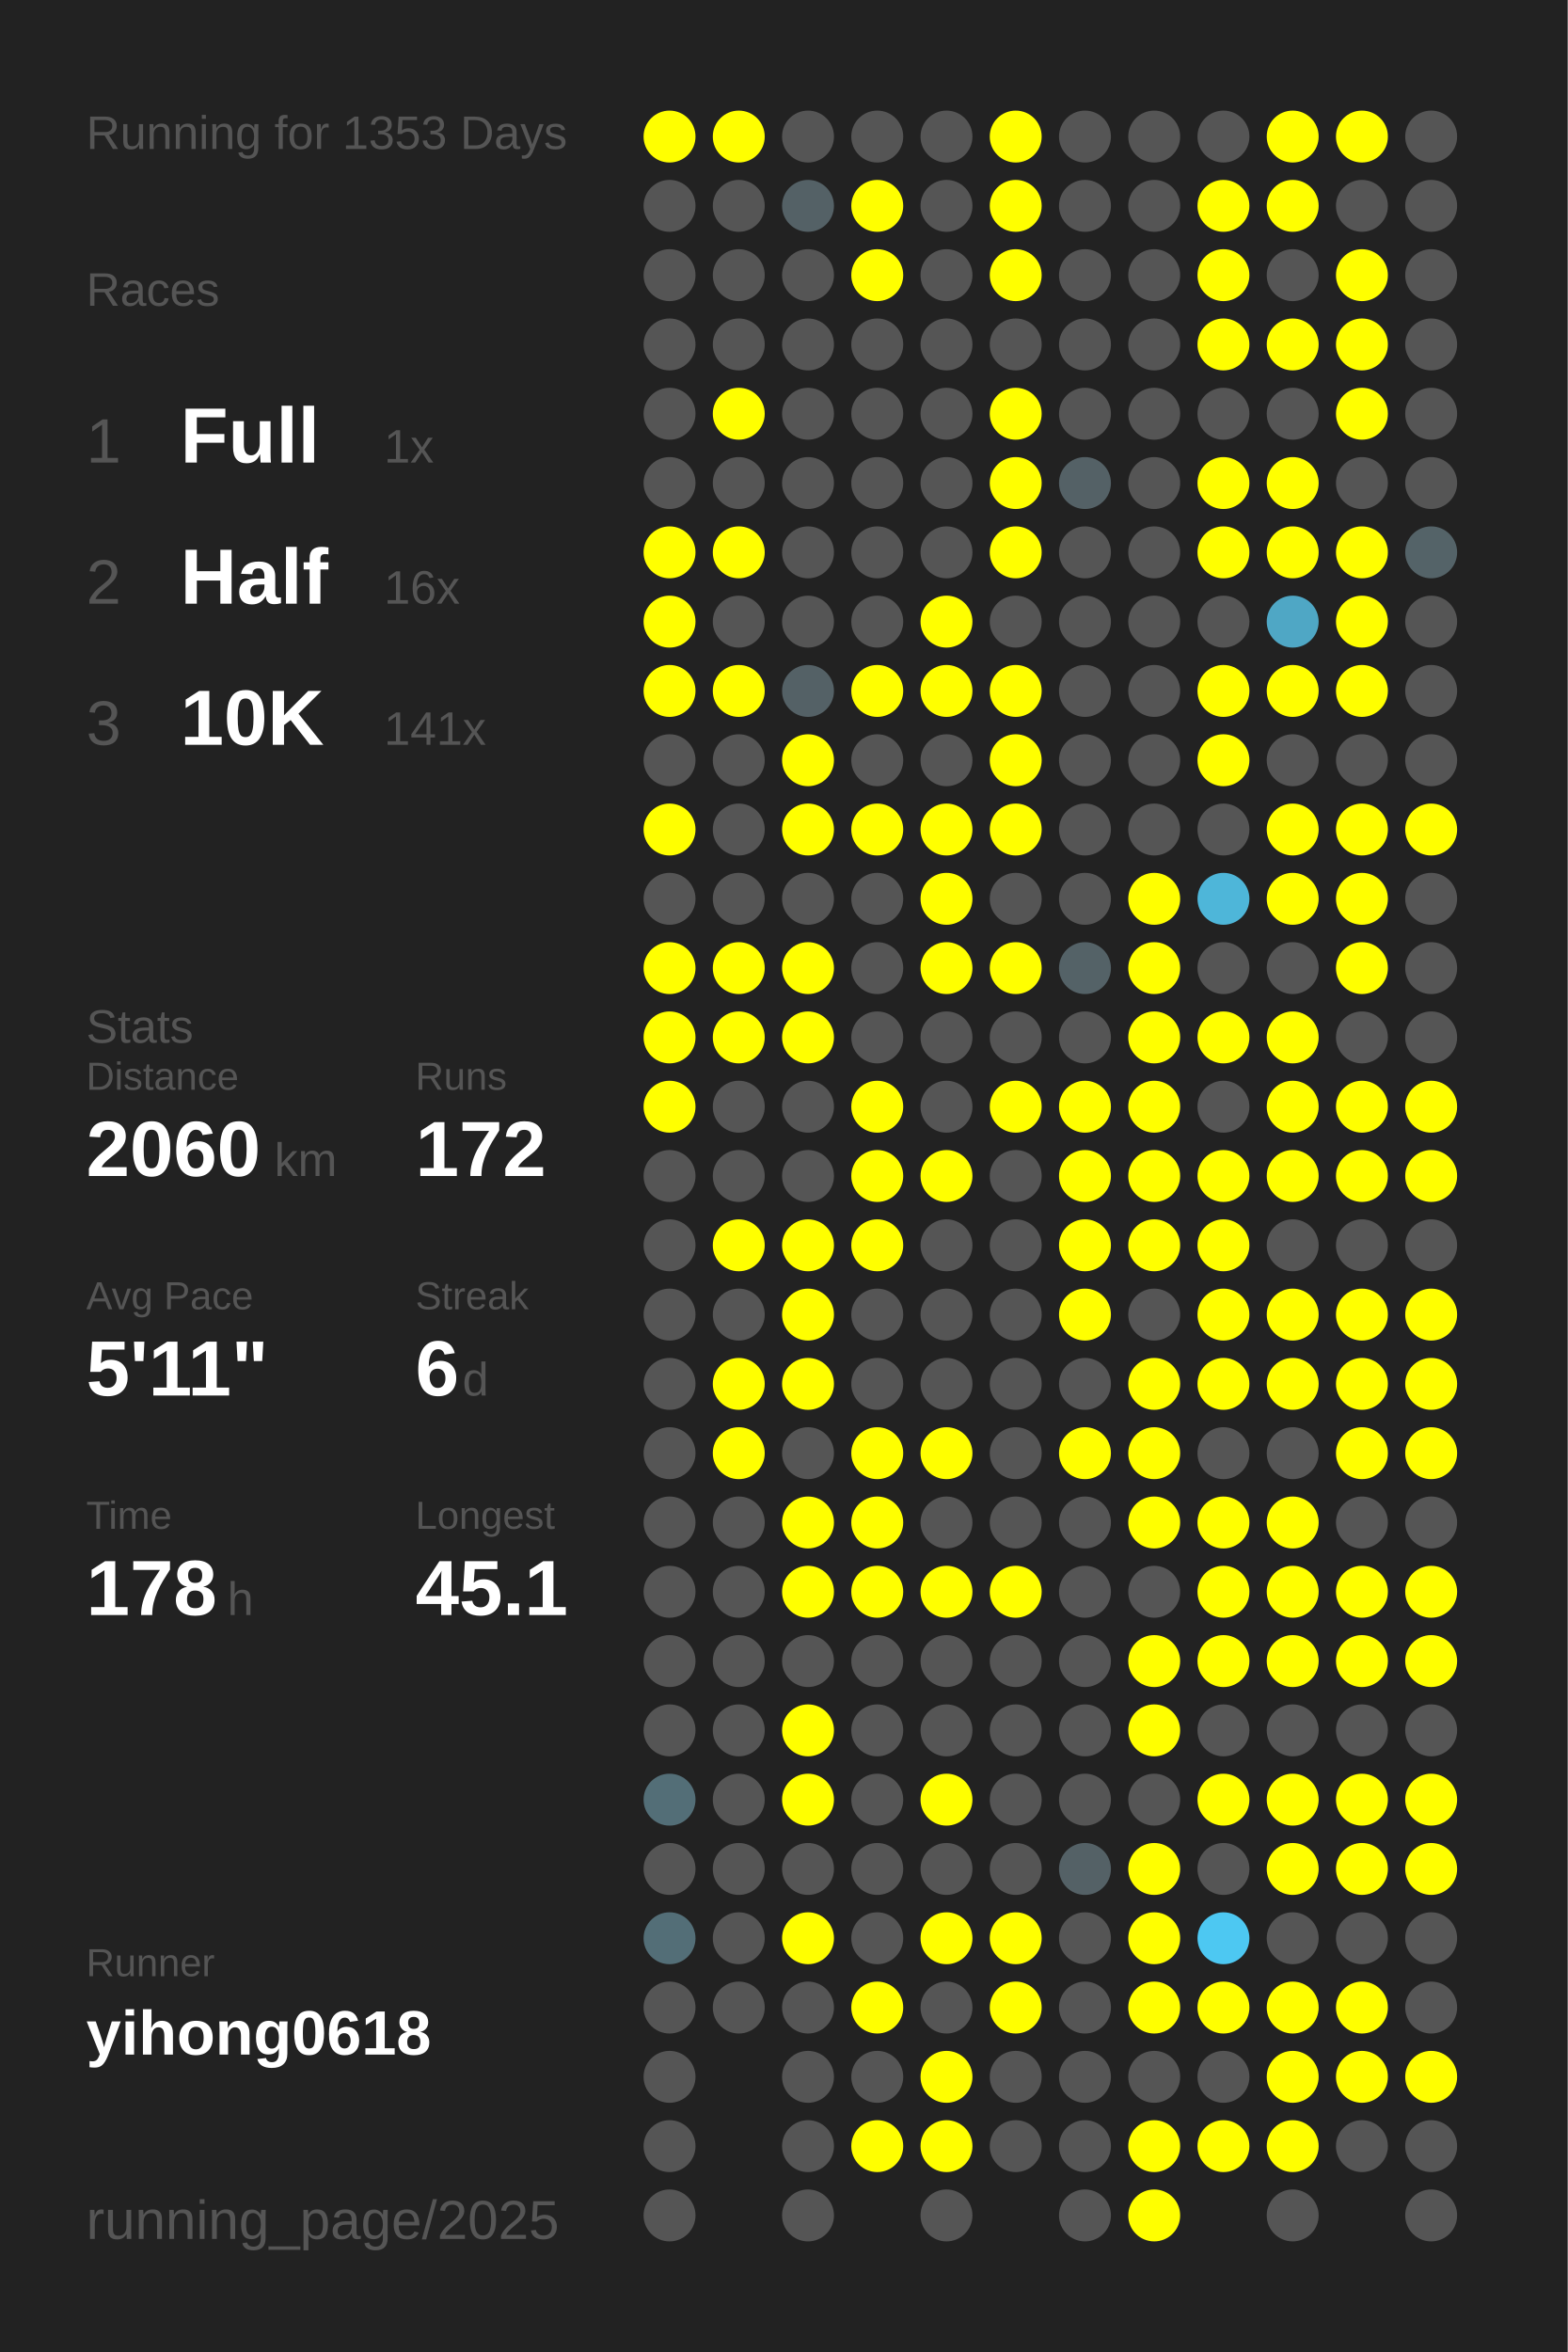
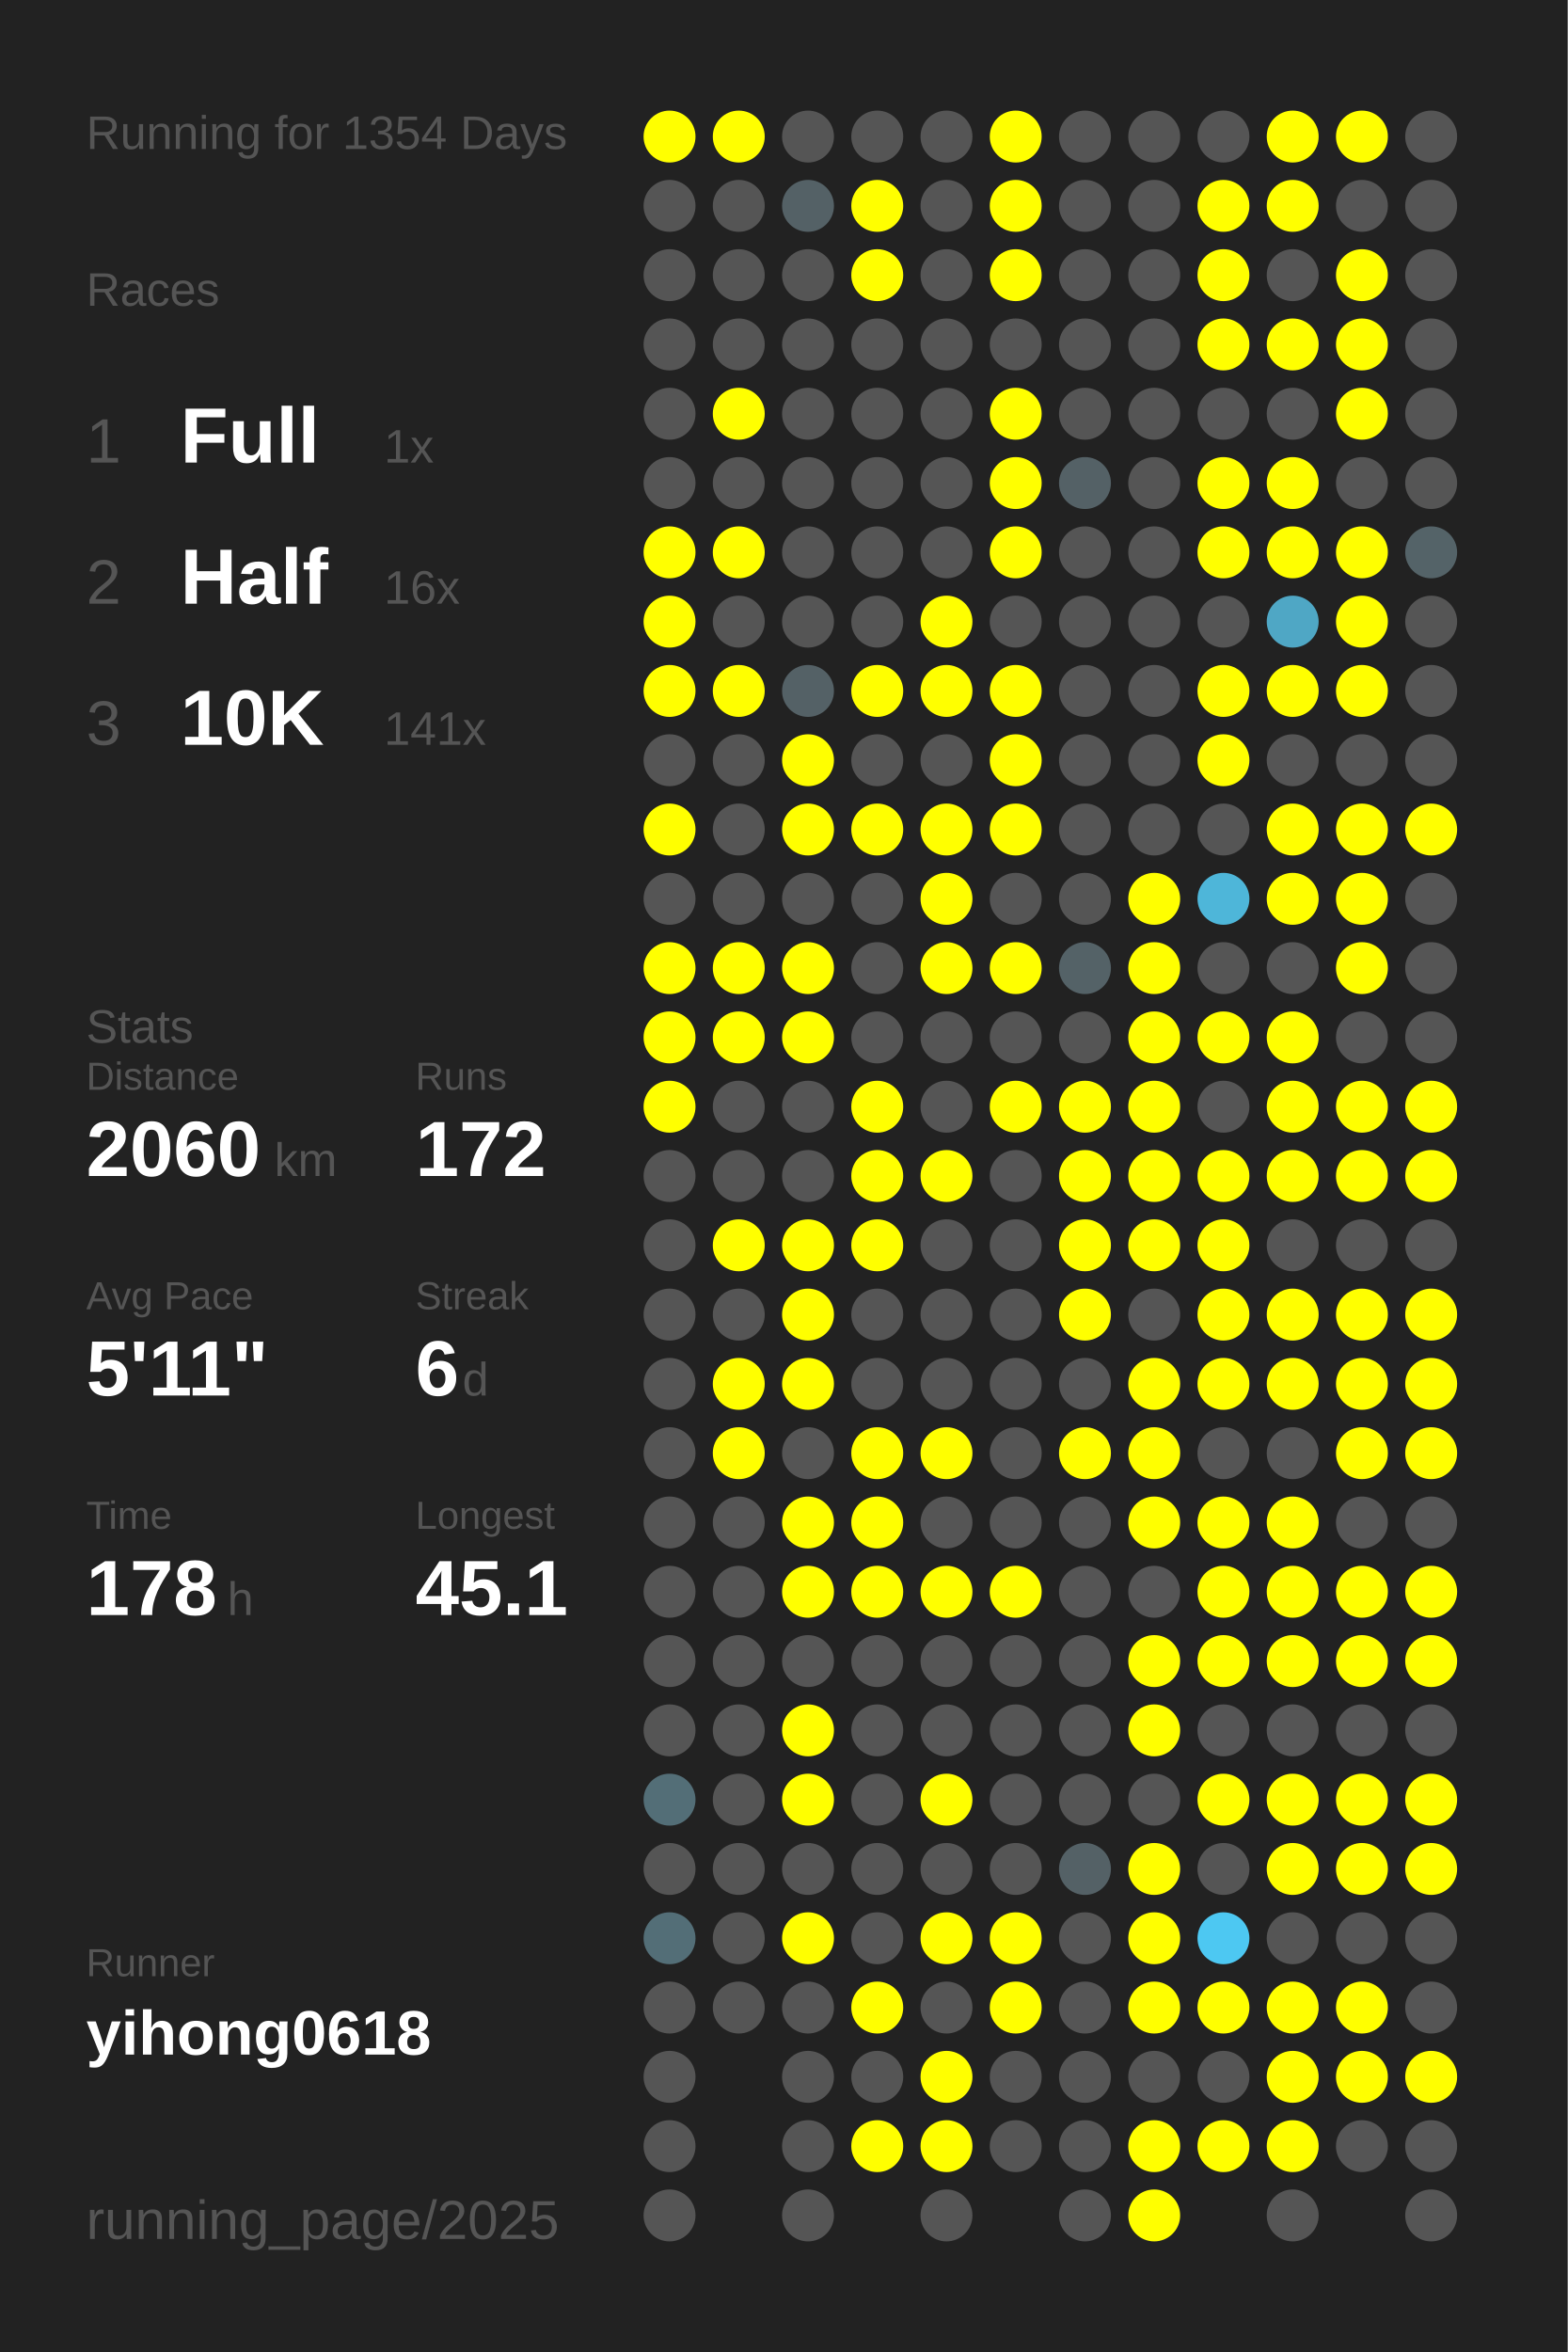
<svg xmlns="http://www.w3.org/2000/svg" baseProfile="full" height="300mm" version="1.1" viewBox="0,0,200,300" width="200mm">
  <defs />
  <rect fill="#222222" height="300" width="200" x="0" y="0" />
-   <text fill="#555555" style="font-size:6px; font-family:Arial;" x="11" y="19">Running for 1353 Days</text>
+   <text fill="#555555" style="font-size:6px; font-family:Arial;" x="11" y="19">Running for 1354 Days</text>
  <text fill="#555555" style="font-size:6px; font-family:Arial;" x="11" y="39">Races</text>
  <text fill="#555555" style="font-size:8px; font-family:Arial;" x="11" y="59">1</text>
  <text fill="#FFFFFF" style="font-size:10px; font-family:Arial; font-weight:bold;" x="23" y="59">Full</text>
  <text fill="#555555" style="font-size:6px; font-family:Arial;" x="49" y="59">1x</text>
  <text fill="#555555" style="font-size:8px; font-family:Arial;" x="11" y="77">2</text>
  <text fill="#FFFFFF" style="font-size:10px; font-family:Arial; font-weight:bold;" x="23" y="77">Half</text>
  <text fill="#555555" style="font-size:6px; font-family:Arial;" x="49" y="77">16x</text>
  <text fill="#555555" style="font-size:8px; font-family:Arial;" x="11" y="95">3</text>
  <text fill="#FFFFFF" style="font-size:10px; font-family:Arial; font-weight:bold;" x="23" y="95">10K</text>
  <text fill="#555555" style="font-size:6px; font-family:Arial;" x="49" y="95">141x</text>
  <text fill="#555555" style="font-size:6px; font-family:Arial;" x="11" y="133">Stats</text>
  <text fill="#555555" style="font-size:5px; font-family:Arial;" x="11" y="139">Distance</text>
  <text fill="#FFFFFF" style="font-size:10px; font-family:Arial; font-weight:bold;" x="11" y="150">2060</text>
  <text fill="#555555" style="font-size:6px; font-family:Arial;" x="35" y="150">km</text>
  <text fill="#555555" style="font-size:5px; font-family:Arial;" x="53" y="139">Runs</text>
  <text fill="#FFFFFF" style="font-size:10px; font-family:Arial; font-weight:bold;" x="53" y="150">172</text>
  <text fill="#555555" style="font-size:5px; font-family:Arial;" x="11" y="167">Avg Pace</text>
  <text fill="#FFFFFF" style="font-size:10px; font-family:Arial; font-weight:bold;" x="11" y="178">5'11"</text>
  <text fill="#555555" style="font-size:5px; font-family:Arial;" x="53" y="167">Streak</text>
  <text fill="#FFFFFF" style="font-size:10px; font-family:Arial; font-weight:bold;" x="53" y="178">6</text>
  <text fill="#555555" style="font-size:6px; font-family:Arial;" x="59" y="178">d</text>
  <text fill="#555555" style="font-size:5px; font-family:Arial;" x="11" y="195">Time</text>
  <text fill="#FFFFFF" style="font-size:10px; font-family:Arial; font-weight:bold;" x="11" y="206">178</text>
  <text fill="#555555" style="font-size:6px; font-family:Arial;" x="29" y="206">h</text>
  <text fill="#555555" style="font-size:5px; font-family:Arial;" x="53" y="195">Longest</text>
  <text fill="#FFFFFF" style="font-size:10px; font-family:Arial; font-weight:bold;" x="53" y="206">45.1</text>
  <text fill="#555555" style="font-size:5px; font-family:Arial;" x="11" y="252.065">Runner</text>
  <text fill="#FFFFFF" style="font-size:8px; font-family:Arial; font-weight:bold;" x="11" y="262.065">yihong0618</text>
  <text fill="#555555" style="font-size:7px; font-family:Arial;" x="11" y="285.581">running_page/2025</text>
  <circle cx="85.417" cy="17.419" fill="#FFFF00" r="3.312" />
  <circle cx="85.417" cy="26.258" fill="#555555" r="3.312" />
  <circle cx="85.417" cy="35.097" fill="#555555" r="3.312" />
  <circle cx="85.417" cy="43.935" fill="#555555" r="3.312" />
  <circle cx="85.417" cy="52.774" fill="#555555" r="3.312" />
  <circle cx="85.417" cy="61.613" fill="#555555" r="3.312" />
  <circle cx="85.417" cy="70.452" fill="#FFFF00" r="3.312" />
  <circle cx="85.417" cy="79.29" fill="#FFFF00" r="3.312" />
  <circle cx="85.417" cy="88.129" fill="#FFFF00" r="3.312" />
  <circle cx="85.417" cy="96.968" fill="#555555" r="3.312" />
  <circle cx="85.417" cy="105.806" fill="#FFFF00" r="3.312" />
  <circle cx="85.417" cy="114.645" fill="#555555" r="3.312" />
  <circle cx="85.417" cy="123.484" fill="#FFFF00" r="3.312" />
  <circle cx="85.417" cy="132.323" fill="#FFFF00" r="3.312" />
  <circle cx="85.417" cy="141.161" fill="#FFFF00" r="3.312" />
  <circle cx="85.417" cy="150" fill="#555555" r="3.312" />
  <circle cx="85.417" cy="158.839" fill="#555555" r="3.312" />
  <circle cx="85.417" cy="167.677" fill="#555555" r="3.312" />
  <circle cx="85.417" cy="176.516" fill="#555555" r="3.312" />
  <circle cx="85.417" cy="185.355" fill="#555555" r="3.312" />
  <circle cx="85.417" cy="194.194" fill="#555555" r="3.312" />
  <circle cx="85.417" cy="203.032" fill="#555555" r="3.312" />
  <circle cx="85.417" cy="211.871" fill="#555555" r="3.312" />
  <circle cx="85.417" cy="220.71" fill="#555555" r="3.312" />
  <circle cx="85.417" cy="229.548" fill="#536e77" r="3.312" />
  <circle cx="85.417" cy="238.387" fill="#555555" r="3.312" />
  <circle cx="85.417" cy="247.226" fill="#536e77" r="3.312" />
  <circle cx="85.417" cy="256.065" fill="#555555" r="3.312" />
  <circle cx="85.417" cy="264.903" fill="#555555" r="3.312" />
  <circle cx="85.417" cy="273.742" fill="#555555" r="3.312" />
  <circle cx="85.417" cy="282.581" fill="#555555" r="3.312" />
  <circle cx="94.25" cy="17.419" fill="#FFFF00" r="3.312" />
  <circle cx="94.25" cy="26.258" fill="#555555" r="3.312" />
  <circle cx="94.25" cy="35.097" fill="#555555" r="3.312" />
  <circle cx="94.25" cy="43.935" fill="#555555" r="3.312" />
  <circle cx="94.25" cy="52.774" fill="#FFFF00" r="3.312" />
  <circle cx="94.25" cy="61.613" fill="#555555" r="3.312" />
  <circle cx="94.25" cy="70.452" fill="#FFFF00" r="3.312" />
  <circle cx="94.25" cy="79.29" fill="#555555" r="3.312" />
  <circle cx="94.25" cy="88.129" fill="#FFFF00" r="3.312" />
  <circle cx="94.25" cy="96.968" fill="#555555" r="3.312" />
  <circle cx="94.25" cy="105.806" fill="#555555" r="3.312" />
  <circle cx="94.25" cy="114.645" fill="#555555" r="3.312" />
  <circle cx="94.25" cy="123.484" fill="#FFFF00" r="3.312" />
  <circle cx="94.25" cy="132.323" fill="#FFFF00" r="3.312" />
  <circle cx="94.25" cy="141.161" fill="#555555" r="3.312" />
  <circle cx="94.25" cy="150" fill="#555555" r="3.312" />
  <circle cx="94.25" cy="158.839" fill="#FFFF00" r="3.312" />
  <circle cx="94.25" cy="167.677" fill="#555555" r="3.312" />
  <circle cx="94.25" cy="176.516" fill="#FFFF00" r="3.312" />
  <circle cx="94.25" cy="185.355" fill="#FFFF00" r="3.312" />
  <circle cx="94.25" cy="194.194" fill="#555555" r="3.312" />
  <circle cx="94.25" cy="203.032" fill="#555555" r="3.312" />
  <circle cx="94.25" cy="211.871" fill="#555555" r="3.312" />
  <circle cx="94.25" cy="220.71" fill="#555555" r="3.312" />
  <circle cx="94.25" cy="229.548" fill="#555555" r="3.312" />
  <circle cx="94.25" cy="238.387" fill="#555555" r="3.312" />
  <circle cx="94.25" cy="247.226" fill="#555555" r="3.312" />
  <circle cx="94.25" cy="256.065" fill="#555555" r="3.312" />
  <circle cx="103.083" cy="17.419" fill="#555555" r="3.312" />
  <circle cx="103.083" cy="26.258" fill="#546166" r="3.312" />
  <circle cx="103.083" cy="35.097" fill="#555555" r="3.312" />
  <circle cx="103.083" cy="43.935" fill="#555555" r="3.312" />
  <circle cx="103.083" cy="52.774" fill="#555555" r="3.312" />
  <circle cx="103.083" cy="61.613" fill="#555555" r="3.312" />
  <circle cx="103.083" cy="70.452" fill="#555555" r="3.312" />
  <circle cx="103.083" cy="79.29" fill="#555555" r="3.312" />
  <circle cx="103.083" cy="88.129" fill="#546166" r="3.312" />
  <circle cx="103.083" cy="96.968" fill="#FFFF00" r="3.312" />
  <circle cx="103.083" cy="105.806" fill="#FFFF00" r="3.312" />
  <circle cx="103.083" cy="114.645" fill="#555555" r="3.312" />
  <circle cx="103.083" cy="123.484" fill="#FFFF00" r="3.312" />
  <circle cx="103.083" cy="132.323" fill="#FFFF00" r="3.312" />
  <circle cx="103.083" cy="141.161" fill="#555555" r="3.312" />
  <circle cx="103.083" cy="150" fill="#555555" r="3.312" />
  <circle cx="103.083" cy="158.839" fill="#FFFF00" r="3.312" />
  <circle cx="103.083" cy="167.677" fill="#FFFF00" r="3.312" />
  <circle cx="103.083" cy="176.516" fill="#FFFF00" r="3.312" />
  <circle cx="103.083" cy="185.355" fill="#555555" r="3.312" />
  <circle cx="103.083" cy="194.194" fill="#FFFF00" r="3.312" />
  <circle cx="103.083" cy="203.032" fill="#FFFF00" r="3.312" />
  <circle cx="103.083" cy="211.871" fill="#555555" r="3.312" />
  <circle cx="103.083" cy="220.71" fill="#FFFF00" r="3.312" />
  <circle cx="103.083" cy="229.548" fill="#FFFF00" r="3.312" />
  <circle cx="103.083" cy="238.387" fill="#555555" r="3.312" />
  <circle cx="103.083" cy="247.226" fill="#FFFF00" r="3.312" />
  <circle cx="103.083" cy="256.065" fill="#555555" r="3.312" />
  <circle cx="103.083" cy="264.903" fill="#555555" r="3.312" />
  <circle cx="103.083" cy="273.742" fill="#555555" r="3.312" />
  <circle cx="103.083" cy="282.581" fill="#555555" r="3.312" />
  <circle cx="111.917" cy="17.419" fill="#555555" r="3.312" />
  <circle cx="111.917" cy="26.258" fill="#FFFF00" r="3.312" />
  <circle cx="111.917" cy="35.097" fill="#FFFF00" r="3.312" />
  <circle cx="111.917" cy="43.935" fill="#555555" r="3.312" />
  <circle cx="111.917" cy="52.774" fill="#555555" r="3.312" />
  <circle cx="111.917" cy="61.613" fill="#555555" r="3.312" />
  <circle cx="111.917" cy="70.452" fill="#555555" r="3.312" />
  <circle cx="111.917" cy="79.29" fill="#555555" r="3.312" />
  <circle cx="111.917" cy="88.129" fill="#FFFF00" r="3.312" />
  <circle cx="111.917" cy="96.968" fill="#555555" r="3.312" />
  <circle cx="111.917" cy="105.806" fill="#FFFF00" r="3.312" />
  <circle cx="111.917" cy="114.645" fill="#555555" r="3.312" />
  <circle cx="111.917" cy="123.484" fill="#555555" r="3.312" />
  <circle cx="111.917" cy="132.323" fill="#555555" r="3.312" />
  <circle cx="111.917" cy="141.161" fill="#FFFF00" r="3.312" />
  <circle cx="111.917" cy="150" fill="#FFFF00" r="3.312" />
  <circle cx="111.917" cy="158.839" fill="#FFFF00" r="3.312" />
  <circle cx="111.917" cy="167.677" fill="#555555" r="3.312" />
  <circle cx="111.917" cy="176.516" fill="#555555" r="3.312" />
  <circle cx="111.917" cy="185.355" fill="#FFFF00" r="3.312" />
  <circle cx="111.917" cy="194.194" fill="#FFFF00" r="3.312" />
  <circle cx="111.917" cy="203.032" fill="#FFFF00" r="3.312" />
  <circle cx="111.917" cy="211.871" fill="#555555" r="3.312" />
  <circle cx="111.917" cy="220.71" fill="#555555" r="3.312" />
  <circle cx="111.917" cy="229.548" fill="#555555" r="3.312" />
  <circle cx="111.917" cy="238.387" fill="#555555" r="3.312" />
  <circle cx="111.917" cy="247.226" fill="#555555" r="3.312" />
  <circle cx="111.917" cy="256.065" fill="#FFFF00" r="3.312" />
  <circle cx="111.917" cy="264.903" fill="#555555" r="3.312" />
  <circle cx="111.917" cy="273.742" fill="#FFFF00" r="3.312" />
  <circle cx="120.75" cy="17.419" fill="#555555" r="3.312" />
  <circle cx="120.75" cy="26.258" fill="#555555" r="3.312" />
  <circle cx="120.75" cy="35.097" fill="#555555" r="3.312" />
  <circle cx="120.75" cy="43.935" fill="#555555" r="3.312" />
  <circle cx="120.75" cy="52.774" fill="#555555" r="3.312" />
  <circle cx="120.75" cy="61.613" fill="#555555" r="3.312" />
  <circle cx="120.75" cy="70.452" fill="#555555" r="3.312" />
  <circle cx="120.75" cy="79.29" fill="#FFFF00" r="3.312" />
  <circle cx="120.75" cy="88.129" fill="#FFFF00" r="3.312" />
  <circle cx="120.75" cy="96.968" fill="#555555" r="3.312" />
  <circle cx="120.75" cy="105.806" fill="#FFFF00" r="3.312" />
  <circle cx="120.75" cy="114.645" fill="#FFFF00" r="3.312" />
  <circle cx="120.75" cy="123.484" fill="#FFFF00" r="3.312" />
  <circle cx="120.75" cy="132.323" fill="#555555" r="3.312" />
  <circle cx="120.75" cy="141.161" fill="#555555" r="3.312" />
  <circle cx="120.75" cy="150" fill="#FFFF00" r="3.312" />
  <circle cx="120.75" cy="158.839" fill="#555555" r="3.312" />
  <circle cx="120.75" cy="167.677" fill="#555555" r="3.312" />
  <circle cx="120.75" cy="176.516" fill="#555555" r="3.312" />
  <circle cx="120.75" cy="185.355" fill="#FFFF00" r="3.312" />
  <circle cx="120.75" cy="194.194" fill="#555555" r="3.312" />
  <circle cx="120.75" cy="203.032" fill="#FFFF00" r="3.312" />
  <circle cx="120.75" cy="211.871" fill="#555555" r="3.312" />
  <circle cx="120.75" cy="220.71" fill="#555555" r="3.312" />
  <circle cx="120.75" cy="229.548" fill="#FFFF00" r="3.312" />
  <circle cx="120.75" cy="238.387" fill="#555555" r="3.312" />
  <circle cx="120.75" cy="247.226" fill="#FFFF00" r="3.312" />
  <circle cx="120.75" cy="256.065" fill="#555555" r="3.312" />
  <circle cx="120.75" cy="264.903" fill="#FFFF00" r="3.312" />
  <circle cx="120.75" cy="273.742" fill="#FFFF00" r="3.312" />
  <circle cx="120.75" cy="282.581" fill="#555555" r="3.312" />
  <circle cx="129.583" cy="17.419" fill="#FFFF00" r="3.312" />
  <circle cx="129.583" cy="26.258" fill="#FFFF00" r="3.312" />
  <circle cx="129.583" cy="35.097" fill="#FFFF00" r="3.312" />
  <circle cx="129.583" cy="43.935" fill="#555555" r="3.312" />
  <circle cx="129.583" cy="52.774" fill="#FFFF00" r="3.312" />
  <circle cx="129.583" cy="61.613" fill="#FFFF00" r="3.312" />
  <circle cx="129.583" cy="70.452" fill="#FFFF00" r="3.312" />
  <circle cx="129.583" cy="79.29" fill="#555555" r="3.312" />
  <circle cx="129.583" cy="88.129" fill="#FFFF00" r="3.312" />
  <circle cx="129.583" cy="96.968" fill="#FFFF00" r="3.312" />
  <circle cx="129.583" cy="105.806" fill="#FFFF00" r="3.312" />
  <circle cx="129.583" cy="114.645" fill="#555555" r="3.312" />
  <circle cx="129.583" cy="123.484" fill="#FFFF00" r="3.312" />
  <circle cx="129.583" cy="132.323" fill="#555555" r="3.312" />
  <circle cx="129.583" cy="141.161" fill="#FFFF00" r="3.312" />
  <circle cx="129.583" cy="150" fill="#555555" r="3.312" />
  <circle cx="129.583" cy="158.839" fill="#555555" r="3.312" />
  <circle cx="129.583" cy="167.677" fill="#555555" r="3.312" />
  <circle cx="129.583" cy="176.516" fill="#555555" r="3.312" />
  <circle cx="129.583" cy="185.355" fill="#555555" r="3.312" />
  <circle cx="129.583" cy="194.194" fill="#555555" r="3.312" />
  <circle cx="129.583" cy="203.032" fill="#FFFF00" r="3.312" />
  <circle cx="129.583" cy="211.871" fill="#555555" r="3.312" />
  <circle cx="129.583" cy="220.71" fill="#555555" r="3.312" />
  <circle cx="129.583" cy="229.548" fill="#555555" r="3.312" />
  <circle cx="129.583" cy="238.387" fill="#555555" r="3.312" />
  <circle cx="129.583" cy="247.226" fill="#FFFF00" r="3.312" />
  <circle cx="129.583" cy="256.065" fill="#FFFF00" r="3.312" />
  <circle cx="129.583" cy="264.903" fill="#555555" r="3.312" />
  <circle cx="129.583" cy="273.742" fill="#555555" r="3.312" />
  <circle cx="138.417" cy="17.419" fill="#555555" r="3.312" />
  <circle cx="138.417" cy="26.258" fill="#555555" r="3.312" />
  <circle cx="138.417" cy="35.097" fill="#555555" r="3.312" />
  <circle cx="138.417" cy="43.935" fill="#555555" r="3.312" />
  <circle cx="138.417" cy="52.774" fill="#555555" r="3.312" />
  <circle cx="138.417" cy="61.613" fill="#546166" r="3.312" />
  <circle cx="138.417" cy="70.452" fill="#555555" r="3.312" />
  <circle cx="138.417" cy="79.29" fill="#555555" r="3.312" />
  <circle cx="138.417" cy="88.129" fill="#555555" r="3.312" />
  <circle cx="138.417" cy="96.968" fill="#555555" r="3.312" />
  <circle cx="138.417" cy="105.806" fill="#555555" r="3.312" />
  <circle cx="138.417" cy="114.645" fill="#555555" r="3.312" />
  <circle cx="138.417" cy="123.484" fill="#546267" r="3.312" />
  <circle cx="138.417" cy="132.323" fill="#555555" r="3.312" />
  <circle cx="138.417" cy="141.161" fill="#FFFF00" r="3.312" />
  <circle cx="138.417" cy="150" fill="#FFFF00" r="3.312" />
  <circle cx="138.417" cy="158.839" fill="#FFFF00" r="3.312" />
  <circle cx="138.417" cy="167.677" fill="#FFFF00" r="3.312" />
  <circle cx="138.417" cy="176.516" fill="#555555" r="3.312" />
  <circle cx="138.417" cy="185.355" fill="#FFFF00" r="3.312" />
  <circle cx="138.417" cy="194.194" fill="#555555" r="3.312" />
  <circle cx="138.417" cy="203.032" fill="#555555" r="3.312" />
  <circle cx="138.417" cy="211.871" fill="#555555" r="3.312" />
  <circle cx="138.417" cy="220.71" fill="#555555" r="3.312" />
  <circle cx="138.417" cy="229.548" fill="#555555" r="3.312" />
  <circle cx="138.417" cy="238.387" fill="#546166" r="3.312" />
  <circle cx="138.417" cy="247.226" fill="#555555" r="3.312" />
  <circle cx="138.417" cy="256.065" fill="#555555" r="3.312" />
  <circle cx="138.417" cy="264.903" fill="#555555" r="3.312" />
  <circle cx="138.417" cy="273.742" fill="#555555" r="3.312" />
  <circle cx="138.417" cy="282.581" fill="#555555" r="3.312" />
  <circle cx="147.25" cy="17.419" fill="#555555" r="3.312" />
  <circle cx="147.25" cy="26.258" fill="#555555" r="3.312" />
  <circle cx="147.25" cy="35.097" fill="#555555" r="3.312" />
  <circle cx="147.25" cy="43.935" fill="#555555" r="3.312" />
  <circle cx="147.25" cy="52.774" fill="#555555" r="3.312" />
  <circle cx="147.25" cy="61.613" fill="#555555" r="3.312" />
  <circle cx="147.25" cy="70.452" fill="#555555" r="3.312" />
  <circle cx="147.25" cy="79.29" fill="#555555" r="3.312" />
  <circle cx="147.25" cy="88.129" fill="#555555" r="3.312" />
  <circle cx="147.25" cy="96.968" fill="#555555" r="3.312" />
  <circle cx="147.25" cy="105.806" fill="#555555" r="3.312" />
  <circle cx="147.25" cy="114.645" fill="#FFFF00" r="3.312" />
  <circle cx="147.25" cy="123.484" fill="#FFFF00" r="3.312" />
  <circle cx="147.25" cy="132.323" fill="#FFFF00" r="3.312" />
  <circle cx="147.25" cy="141.161" fill="#FFFF00" r="3.312" />
  <circle cx="147.25" cy="150" fill="#FFFF00" r="3.312" />
  <circle cx="147.25" cy="158.839" fill="#FFFF00" r="3.312" />
  <circle cx="147.25" cy="167.677" fill="#555555" r="3.312" />
  <circle cx="147.25" cy="176.516" fill="#FFFF00" r="3.312" />
  <circle cx="147.25" cy="185.355" fill="#FFFF00" r="3.312" />
  <circle cx="147.25" cy="194.194" fill="#FFFF00" r="3.312" />
  <circle cx="147.25" cy="203.032" fill="#555555" r="3.312" />
  <circle cx="147.25" cy="211.871" fill="#FFFF00" r="3.312" />
  <circle cx="147.25" cy="220.71" fill="#FFFF00" r="3.312" />
  <circle cx="147.25" cy="229.548" fill="#555555" r="3.312" />
  <circle cx="147.25" cy="238.387" fill="#FFFF00" r="3.312" />
  <circle cx="147.25" cy="247.226" fill="#FFFF00" r="3.312" />
  <circle cx="147.25" cy="256.065" fill="#FFFF00" r="3.312" />
  <circle cx="147.25" cy="264.903" fill="#555555" r="3.312" />
  <circle cx="147.25" cy="273.742" fill="#FFFF00" r="3.312" />
  <circle cx="147.25" cy="282.581" fill="#FFFF00" r="3.312" />
  <circle cx="156.083" cy="17.419" fill="#555555" r="3.312" />
  <circle cx="156.083" cy="26.258" fill="#FFFF00" r="3.312" />
  <circle cx="156.083" cy="35.097" fill="#FFFF00" r="3.312" />
  <circle cx="156.083" cy="43.935" fill="#FFFF00" r="3.312" />
  <circle cx="156.083" cy="52.774" fill="#555555" r="3.312" />
  <circle cx="156.083" cy="61.613" fill="#FFFF00" r="3.312" />
  <circle cx="156.083" cy="70.452" fill="#FFFF00" r="3.312" />
  <circle cx="156.083" cy="79.29" fill="#555555" r="3.312" />
  <circle cx="156.083" cy="88.129" fill="#FFFF00" r="3.312" />
  <circle cx="156.083" cy="96.968" fill="#FFFF00" r="3.312" />
  <circle cx="156.083" cy="105.806" fill="#555555" r="3.312" />
  <circle cx="156.083" cy="114.645" fill="#4eb6d9" r="3.312" />
  <circle cx="156.083" cy="123.484" fill="#555555" r="3.312" />
  <circle cx="156.083" cy="132.323" fill="#FFFF00" r="3.312" />
  <circle cx="156.083" cy="141.161" fill="#555555" r="3.312" />
  <circle cx="156.083" cy="150" fill="#FFFF00" r="3.312" />
  <circle cx="156.083" cy="158.839" fill="#FFFF00" r="3.312" />
  <circle cx="156.083" cy="167.677" fill="#FFFF00" r="3.312" />
  <circle cx="156.083" cy="176.516" fill="#FFFF00" r="3.312" />
  <circle cx="156.083" cy="185.355" fill="#555555" r="3.312" />
  <circle cx="156.083" cy="194.194" fill="#FFFF00" r="3.312" />
  <circle cx="156.083" cy="203.032" fill="#FFFF00" r="3.312" />
  <circle cx="156.083" cy="211.871" fill="#FFFF00" r="3.312" />
  <circle cx="156.083" cy="220.71" fill="#555555" r="3.312" />
  <circle cx="156.083" cy="229.548" fill="#FFFF00" r="3.312" />
  <circle cx="156.083" cy="238.387" fill="#555555" r="3.312" />
  <circle cx="156.083" cy="247.226" fill="#4dc8f2" r="3.312" />
  <circle cx="156.083" cy="256.065" fill="#FFFF00" r="3.312" />
  <circle cx="156.083" cy="264.903" fill="#555555" r="3.312" />
  <circle cx="156.083" cy="273.742" fill="#FFFF00" r="3.312" />
  <circle cx="164.917" cy="17.419" fill="#FFFF00" r="3.312" />
  <circle cx="164.917" cy="26.258" fill="#FFFF00" r="3.312" />
  <circle cx="164.917" cy="35.097" fill="#555555" r="3.312" />
  <circle cx="164.917" cy="43.935" fill="#FFFF00" r="3.312" />
  <circle cx="164.917" cy="52.774" fill="#555555" r="3.312" />
  <circle cx="164.917" cy="61.613" fill="#FFFF00" r="3.312" />
  <circle cx="164.917" cy="70.452" fill="#FFFF00" r="3.312" />
  <circle cx="164.917" cy="79.29" fill="#4fa7c5" r="3.312" />
  <circle cx="164.917" cy="88.129" fill="#FFFF00" r="3.312" />
  <circle cx="164.917" cy="96.968" fill="#555555" r="3.312" />
  <circle cx="164.917" cy="105.806" fill="#FFFF00" r="3.312" />
  <circle cx="164.917" cy="114.645" fill="#FFFF00" r="3.312" />
  <circle cx="164.917" cy="123.484" fill="#555555" r="3.312" />
  <circle cx="164.917" cy="132.323" fill="#FFFF00" r="3.312" />
  <circle cx="164.917" cy="141.161" fill="#FFFF00" r="3.312" />
  <circle cx="164.917" cy="150" fill="#FFFF00" r="3.312" />
  <circle cx="164.917" cy="158.839" fill="#555555" r="3.312" />
  <circle cx="164.917" cy="167.677" fill="#FFFF00" r="3.312" />
  <circle cx="164.917" cy="176.516" fill="#FFFF00" r="3.312" />
  <circle cx="164.917" cy="185.355" fill="#555555" r="3.312" />
  <circle cx="164.917" cy="194.194" fill="#FFFF00" r="3.312" />
  <circle cx="164.917" cy="203.032" fill="#FFFF00" r="3.312" />
  <circle cx="164.917" cy="211.871" fill="#FFFF00" r="3.312" />
  <circle cx="164.917" cy="220.71" fill="#555555" r="3.312" />
  <circle cx="164.917" cy="229.548" fill="#FFFF00" r="3.312" />
  <circle cx="164.917" cy="238.387" fill="#FFFF00" r="3.312" />
  <circle cx="164.917" cy="247.226" fill="#555555" r="3.312" />
  <circle cx="164.917" cy="256.065" fill="#FFFF00" r="3.312" />
  <circle cx="164.917" cy="264.903" fill="#FFFF00" r="3.312" />
  <circle cx="164.917" cy="273.742" fill="#FFFF00" r="3.312" />
  <circle cx="164.917" cy="282.581" fill="#555555" r="3.312" />
  <circle cx="173.75" cy="17.419" fill="#FFFF00" r="3.312" />
  <circle cx="173.75" cy="26.258" fill="#555555" r="3.312" />
  <circle cx="173.75" cy="35.097" fill="#FFFF00" r="3.312" />
  <circle cx="173.75" cy="43.935" fill="#FFFF00" r="3.312" />
  <circle cx="173.75" cy="52.774" fill="#FFFF00" r="3.312" />
  <circle cx="173.75" cy="61.613" fill="#555555" r="3.312" />
  <circle cx="173.75" cy="70.452" fill="#FFFF00" r="3.312" />
  <circle cx="173.75" cy="79.29" fill="#FFFF00" r="3.312" />
  <circle cx="173.75" cy="88.129" fill="#FFFF00" r="3.312" />
  <circle cx="173.75" cy="96.968" fill="#555555" r="3.312" />
  <circle cx="173.75" cy="105.806" fill="#FFFF00" r="3.312" />
  <circle cx="173.75" cy="114.645" fill="#FFFF00" r="3.312" />
  <circle cx="173.75" cy="123.484" fill="#FFFF00" r="3.312" />
  <circle cx="173.75" cy="132.323" fill="#555555" r="3.312" />
  <circle cx="173.75" cy="141.161" fill="#FFFF00" r="3.312" />
  <circle cx="173.75" cy="150" fill="#FFFF00" r="3.312" />
  <circle cx="173.75" cy="158.839" fill="#555555" r="3.312" />
  <circle cx="173.75" cy="167.677" fill="#FFFF00" r="3.312" />
  <circle cx="173.75" cy="176.516" fill="#FFFF00" r="3.312" />
  <circle cx="173.75" cy="185.355" fill="#FFFF00" r="3.312" />
  <circle cx="173.75" cy="194.194" fill="#555555" r="3.312" />
  <circle cx="173.75" cy="203.032" fill="#FFFF00" r="3.312" />
  <circle cx="173.75" cy="211.871" fill="#FFFF00" r="3.312" />
  <circle cx="173.75" cy="220.71" fill="#555555" r="3.312" />
  <circle cx="173.75" cy="229.548" fill="#FFFF00" r="3.312" />
  <circle cx="173.75" cy="238.387" fill="#FFFF00" r="3.312" />
  <circle cx="173.75" cy="247.226" fill="#555555" r="3.312" />
  <circle cx="173.75" cy="256.065" fill="#FFFF00" r="3.312" />
  <circle cx="173.75" cy="264.903" fill="#FFFF00" r="3.312" />
  <circle cx="173.75" cy="273.742" fill="#555555" r="3.312" />
  <circle cx="182.583" cy="17.419" fill="#555555" r="3.312" />
  <circle cx="182.583" cy="26.258" fill="#555555" r="3.312" />
  <circle cx="182.583" cy="35.097" fill="#555555" r="3.312" />
  <circle cx="182.583" cy="43.935" fill="#555555" r="3.312" />
  <circle cx="182.583" cy="52.774" fill="#555555" r="3.312" />
  <circle cx="182.583" cy="61.613" fill="#555555" r="3.312" />
  <circle cx="182.583" cy="70.452" fill="#546368" r="3.312" />
  <circle cx="182.583" cy="79.29" fill="#555555" r="3.312" />
  <circle cx="182.583" cy="88.129" fill="#555555" r="3.312" />
  <circle cx="182.583" cy="96.968" fill="#555555" r="3.312" />
  <circle cx="182.583" cy="105.806" fill="#FFFF00" r="3.312" />
  <circle cx="182.583" cy="114.645" fill="#555555" r="3.312" />
  <circle cx="182.583" cy="123.484" fill="#555555" r="3.312" />
  <circle cx="182.583" cy="132.323" fill="#555555" r="3.312" />
  <circle cx="182.583" cy="141.161" fill="#FFFF00" r="3.312" />
  <circle cx="182.583" cy="150" fill="#FFFF00" r="3.312" />
  <circle cx="182.583" cy="158.839" fill="#555555" r="3.312" />
  <circle cx="182.583" cy="167.677" fill="#FFFF00" r="3.312" />
  <circle cx="182.583" cy="176.516" fill="#FFFF00" r="3.312" />
  <circle cx="182.583" cy="185.355" fill="#FFFF00" r="3.312" />
  <circle cx="182.583" cy="194.194" fill="#555555" r="3.312" />
  <circle cx="182.583" cy="203.032" fill="#FFFF00" r="3.312" />
  <circle cx="182.583" cy="211.871" fill="#FFFF00" r="3.312" />
  <circle cx="182.583" cy="220.71" fill="#555555" r="3.312" />
  <circle cx="182.583" cy="229.548" fill="#FFFF00" r="3.312" />
  <circle cx="182.583" cy="238.387" fill="#FFFF00" r="3.312" />
  <circle cx="182.583" cy="247.226" fill="#555555" r="3.312" />
  <circle cx="182.583" cy="256.065" fill="#555555" r="3.312" />
  <circle cx="182.583" cy="264.903" fill="#FFFF00" r="3.312" />
  <circle cx="182.583" cy="273.742" fill="#555555" r="3.312" />
  <circle cx="182.583" cy="282.581" fill="#555555" r="3.312" />
</svg>
